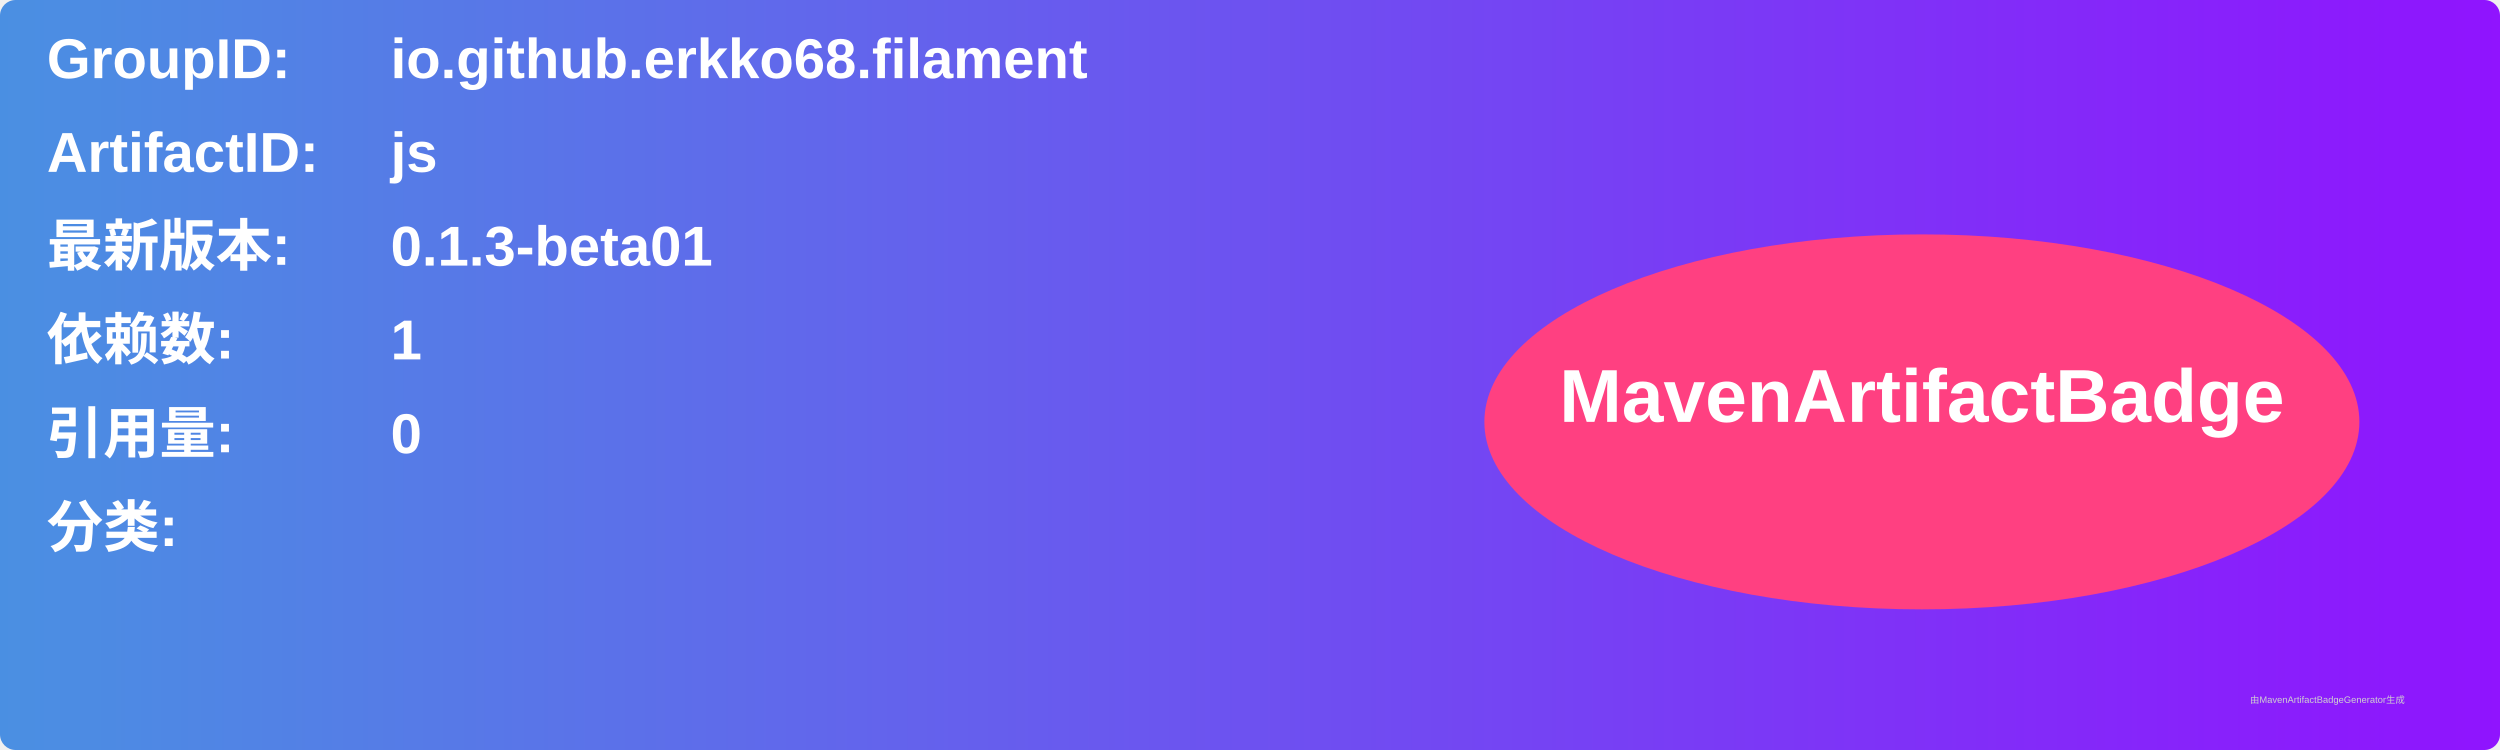
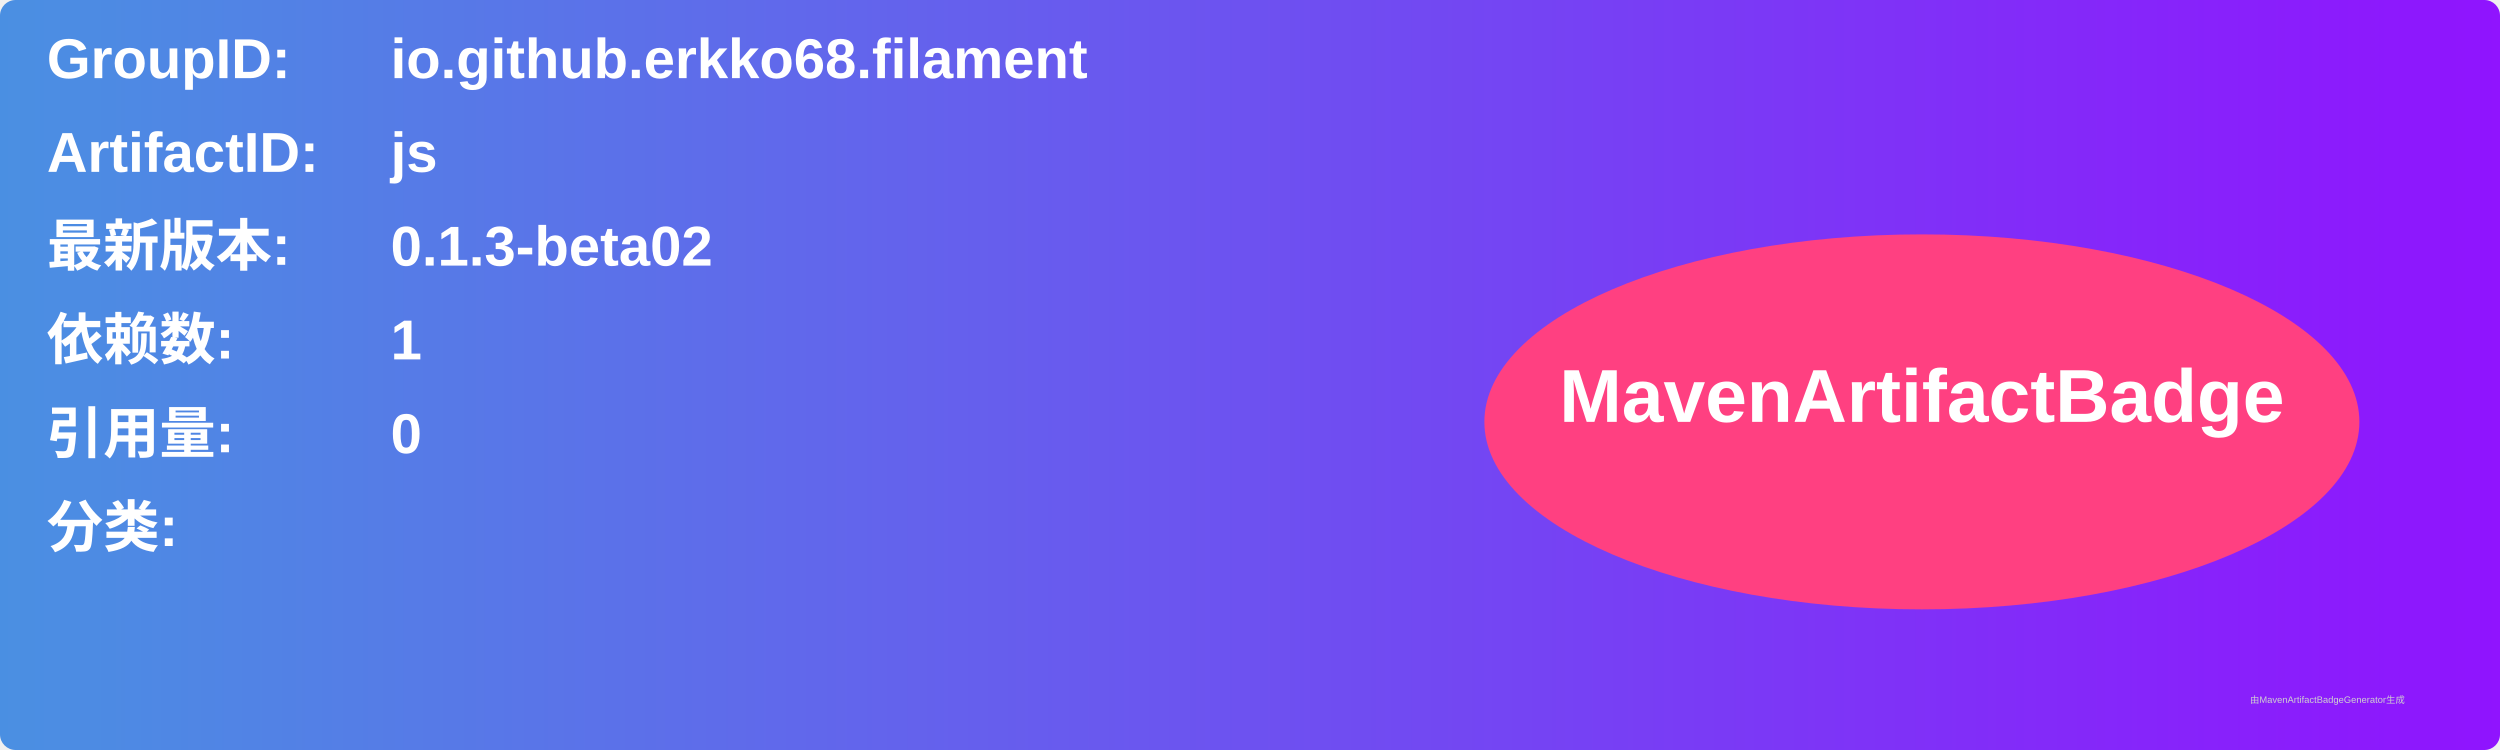
<svg xmlns="http://www.w3.org/2000/svg" width="800" height="240" viewBox="0 0 800 240">
  <linearGradient id="grad" x1="0%" y1="0%" x2="100%" y2="0%">
    <stop offset="0%" stop-color="#4a90e2" />
    <stop offset="100%" stop-color="#9013fe" />
  </linearGradient>
  <rect width="100%" height="100%" rx="5" ry="5" fill="url(#grad)" />
  <g transform="translate(15, 15)">
    <text x="0" y="10" font-family="Arial" font-size="18" fill="white" font-weight="bold" width="260">GroupID:</text>
    <text x="110" y="10" font-family="Arial" font-size="18" fill="white" font-weight="bold" width="460">io.github.erkko68.filament</text>
    <text x="0" y="40" font-family="Arial" font-size="18" fill="white" font-weight="bold" width="260">ArtifactID:</text>
    <text x="110" y="40" font-family="Arial" font-size="18" fill="white" font-weight="bold" width="460">js</text>
    <text x="0" y="70" font-family="Arial" font-size="18" fill="white" font-weight="bold">最新版本:</text>
    <text x="110" y="70" font-family="Arial" font-size="18" fill="white" font-weight="bold">
-       <tspan font-weight="bold">0.1.3-beta01</tspan>
+       <tspan font-weight="bold">0.1.3-beta02</tspan>
    </text>
    <text x="0" y="100" font-family="Arial" font-size="18" fill="white" font-weight="bold">依赖数: </text>
    <text x="110" y="100" font-family="Arial" font-size="18" fill="white">
      <tspan font-weight="bold">1</tspan>
    </text>
    <text x="0" y="130" font-family="Arial" font-size="18" fill="white" font-weight="bold">引用量: </text>
    <text x="110" y="130" font-family="Arial" font-size="18" fill="white">
      <tspan font-weight="bold">0</tspan>
    </text>
    <text x="0" y="160" font-family="Arial" font-size="18" fill="white" font-weight="bold">分类:</text>
    <text x="10" y="190" font-family="Arial" font-size="10" fill="white">
      <tspan font-weight="bold" />
    </text>
    <ellipse cx="600" cy="120" rx="140" ry="60" fill="#ff4081" />
    <text x="600" y="120" text-anchor="middle" font-family="Arial" font-size="24" fill="white" font-weight="bold">MavenArtifactBadge</text>
  </g>
  <text x="720" y="225" font-family="Arial" font-size="3" fill="#d0d0d0">由MavenArtifactBadgeGenerator生成</text>
</svg>
